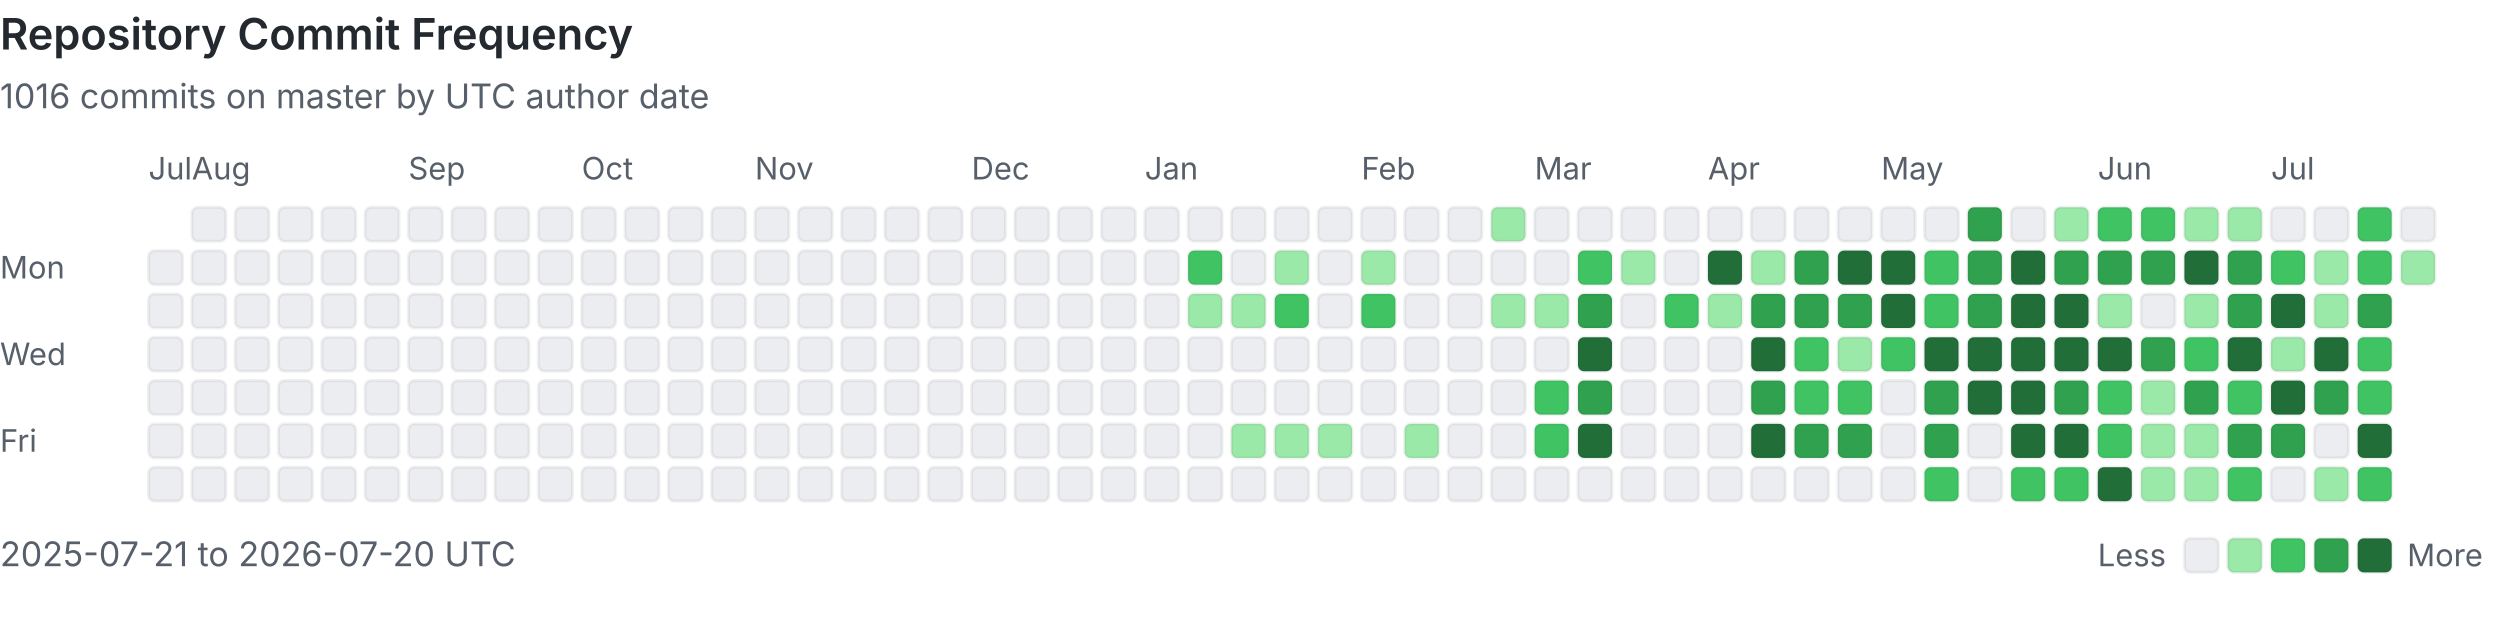
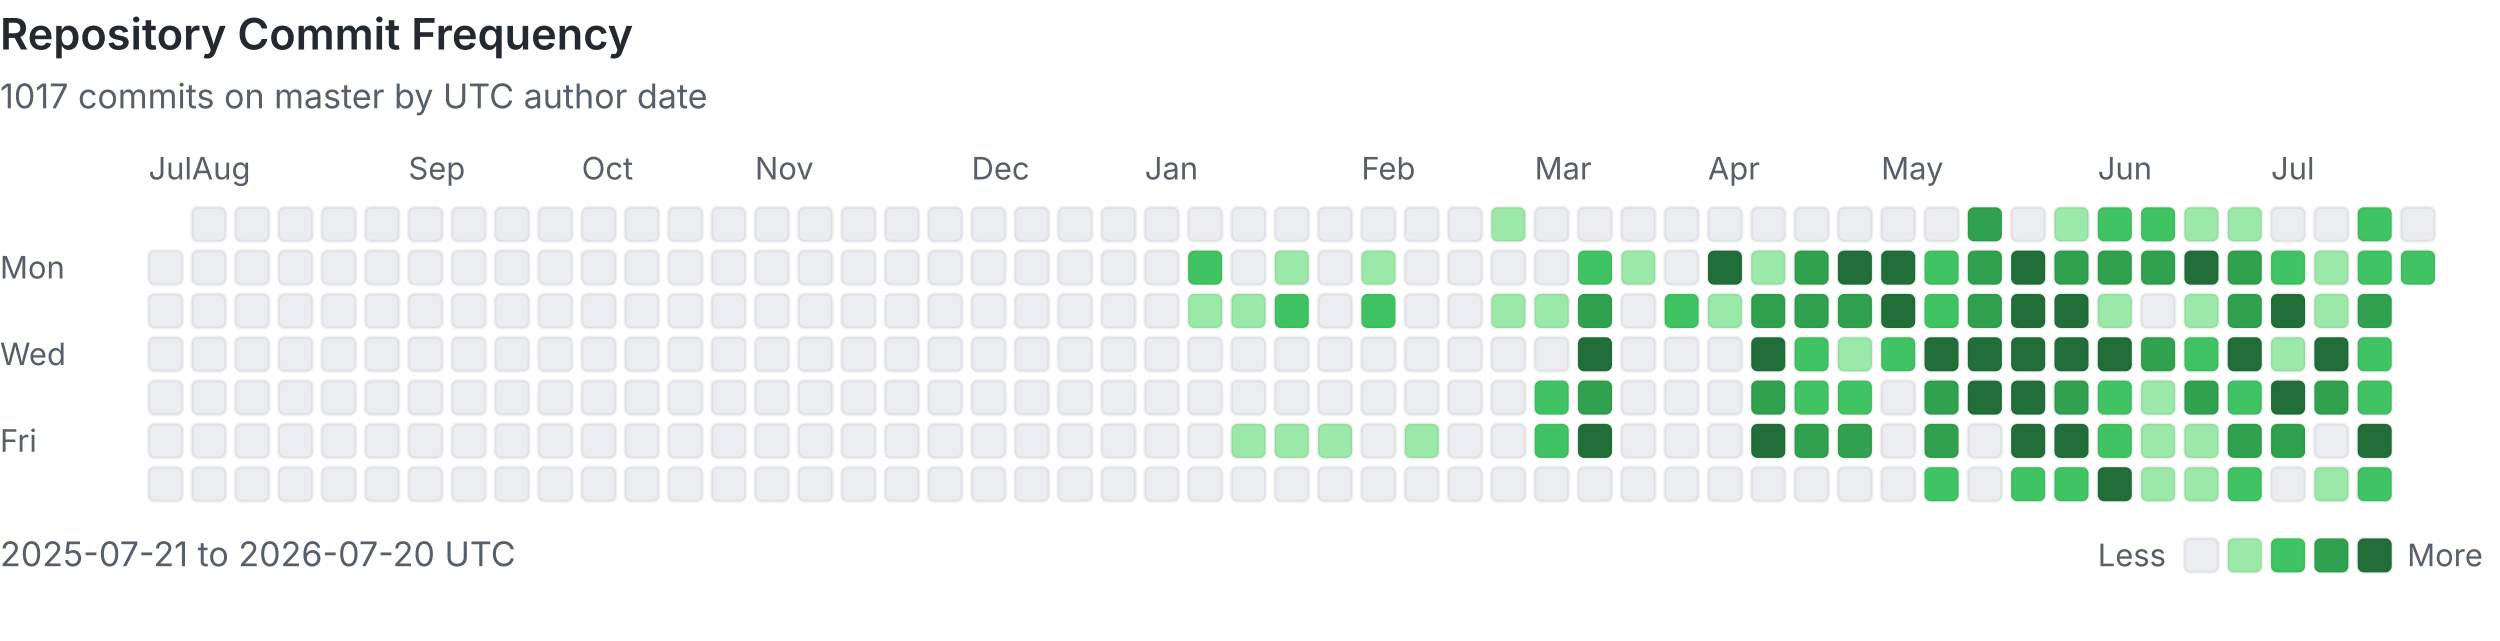
<svg xmlns="http://www.w3.org/2000/svg" viewBox="0 0 808 207" width="100%" role="img" aria-labelledby="heatmap-title heatmap-description" preserveAspectRatio="xMinYMin meet">
  <style>
      .heading { fill: #24292f; font: 600 14px -apple-system, BlinkMacSystemFont, 'Segoe UI', sans-serif; }
      .label { fill: #57606a; font: 10px -apple-system, BlinkMacSystemFont, 'Segoe UI', sans-serif; }
      .summary { fill: #57606a; font: 11px -apple-system, BlinkMacSystemFont, 'Segoe UI', sans-serif; }
      .day { shape-rendering: geometricPrecision; stroke: rgba(27, 31, 36, 0.06); stroke-width: 1px; }
      @media (prefers-color-scheme: dark) {
        .heading { fill: #e6edf3; }
        .label, .summary { fill: #8b949e; }
        .day { stroke: rgba(240, 246, 252, 0.08); }
        .level-0 { fill: #161b22 !important; }
      }
    </style>
  <text x="0" y="16" class="heading">Repository Commit Frequency</text>
-   <text x="0" y="35" class="summary">1016 commits on master by UTC author date</text>
+   <text x="0" y="35" class="summary">1017 commits on master by UTC author date</text>
  <text x="0" y="90" class="label">Mon</text>
  <text x="0" y="118" class="label">Wed</text>
  <text x="0" y="146" class="label">Fri</text>
  <text x="48" y="58" class="label">Jul</text>
  <rect x="48" y="81" width="11" height="11" rx="2" class="day level-0" fill="#ebedf0" data-date="2025-07-21" data-count="0">
    </rect>
  <rect x="48" y="95" width="11" height="11" rx="2" class="day level-0" fill="#ebedf0" data-date="2025-07-22" data-count="0">
    </rect>
  <rect x="48" y="109" width="11" height="11" rx="2" class="day level-0" fill="#ebedf0" data-date="2025-07-23" data-count="0">
    </rect>
  <rect x="48" y="123" width="11" height="11" rx="2" class="day level-0" fill="#ebedf0" data-date="2025-07-24" data-count="0">
    </rect>
  <rect x="48" y="137" width="11" height="11" rx="2" class="day level-0" fill="#ebedf0" data-date="2025-07-25" data-count="0">
    </rect>
  <rect x="48" y="151" width="11" height="11" rx="2" class="day level-0" fill="#ebedf0" data-date="2025-07-26" data-count="0">
    </rect>
  <rect x="62" y="67" width="11" height="11" rx="2" class="day level-0" fill="#ebedf0" data-date="2025-07-27" data-count="0">
    </rect>
  <rect x="62" y="81" width="11" height="11" rx="2" class="day level-0" fill="#ebedf0" data-date="2025-07-28" data-count="0">
    </rect>
  <rect x="62" y="95" width="11" height="11" rx="2" class="day level-0" fill="#ebedf0" data-date="2025-07-29" data-count="0">
    </rect>
  <rect x="62" y="109" width="11" height="11" rx="2" class="day level-0" fill="#ebedf0" data-date="2025-07-30" data-count="0">
    </rect>
  <rect x="62" y="123" width="11" height="11" rx="2" class="day level-0" fill="#ebedf0" data-date="2025-07-31" data-count="0">
    </rect>
  <text x="62" y="58" class="label">Aug</text>
  <rect x="62" y="137" width="11" height="11" rx="2" class="day level-0" fill="#ebedf0" data-date="2025-08-01" data-count="0">
    </rect>
  <rect x="62" y="151" width="11" height="11" rx="2" class="day level-0" fill="#ebedf0" data-date="2025-08-02" data-count="0">
    </rect>
  <rect x="76" y="67" width="11" height="11" rx="2" class="day level-0" fill="#ebedf0" data-date="2025-08-03" data-count="0">
    </rect>
  <rect x="76" y="81" width="11" height="11" rx="2" class="day level-0" fill="#ebedf0" data-date="2025-08-04" data-count="0">
    </rect>
  <rect x="76" y="95" width="11" height="11" rx="2" class="day level-0" fill="#ebedf0" data-date="2025-08-05" data-count="0">
    </rect>
  <rect x="76" y="109" width="11" height="11" rx="2" class="day level-0" fill="#ebedf0" data-date="2025-08-06" data-count="0">
    </rect>
  <rect x="76" y="123" width="11" height="11" rx="2" class="day level-0" fill="#ebedf0" data-date="2025-08-07" data-count="0">
    </rect>
  <rect x="76" y="137" width="11" height="11" rx="2" class="day level-0" fill="#ebedf0" data-date="2025-08-08" data-count="0">
    </rect>
  <rect x="76" y="151" width="11" height="11" rx="2" class="day level-0" fill="#ebedf0" data-date="2025-08-09" data-count="0">
    </rect>
  <rect x="90" y="67" width="11" height="11" rx="2" class="day level-0" fill="#ebedf0" data-date="2025-08-10" data-count="0">
    </rect>
  <rect x="90" y="81" width="11" height="11" rx="2" class="day level-0" fill="#ebedf0" data-date="2025-08-11" data-count="0">
    </rect>
  <rect x="90" y="95" width="11" height="11" rx="2" class="day level-0" fill="#ebedf0" data-date="2025-08-12" data-count="0">
    </rect>
  <rect x="90" y="109" width="11" height="11" rx="2" class="day level-0" fill="#ebedf0" data-date="2025-08-13" data-count="0">
    </rect>
  <rect x="90" y="123" width="11" height="11" rx="2" class="day level-0" fill="#ebedf0" data-date="2025-08-14" data-count="0">
    </rect>
  <rect x="90" y="137" width="11" height="11" rx="2" class="day level-0" fill="#ebedf0" data-date="2025-08-15" data-count="0">
    </rect>
  <rect x="90" y="151" width="11" height="11" rx="2" class="day level-0" fill="#ebedf0" data-date="2025-08-16" data-count="0">
    </rect>
  <rect x="104" y="67" width="11" height="11" rx="2" class="day level-0" fill="#ebedf0" data-date="2025-08-17" data-count="0">
    </rect>
  <rect x="104" y="81" width="11" height="11" rx="2" class="day level-0" fill="#ebedf0" data-date="2025-08-18" data-count="0">
    </rect>
  <rect x="104" y="95" width="11" height="11" rx="2" class="day level-0" fill="#ebedf0" data-date="2025-08-19" data-count="0">
    </rect>
  <rect x="104" y="109" width="11" height="11" rx="2" class="day level-0" fill="#ebedf0" data-date="2025-08-20" data-count="0">
    </rect>
  <rect x="104" y="123" width="11" height="11" rx="2" class="day level-0" fill="#ebedf0" data-date="2025-08-21" data-count="0">
    </rect>
  <rect x="104" y="137" width="11" height="11" rx="2" class="day level-0" fill="#ebedf0" data-date="2025-08-22" data-count="0">
    </rect>
  <rect x="104" y="151" width="11" height="11" rx="2" class="day level-0" fill="#ebedf0" data-date="2025-08-23" data-count="0">
    </rect>
  <rect x="118" y="67" width="11" height="11" rx="2" class="day level-0" fill="#ebedf0" data-date="2025-08-24" data-count="0">
    </rect>
  <rect x="118" y="81" width="11" height="11" rx="2" class="day level-0" fill="#ebedf0" data-date="2025-08-25" data-count="0">
    </rect>
  <rect x="118" y="95" width="11" height="11" rx="2" class="day level-0" fill="#ebedf0" data-date="2025-08-26" data-count="0">
    </rect>
  <rect x="118" y="109" width="11" height="11" rx="2" class="day level-0" fill="#ebedf0" data-date="2025-08-27" data-count="0">
    </rect>
  <rect x="118" y="123" width="11" height="11" rx="2" class="day level-0" fill="#ebedf0" data-date="2025-08-28" data-count="0">
    </rect>
  <rect x="118" y="137" width="11" height="11" rx="2" class="day level-0" fill="#ebedf0" data-date="2025-08-29" data-count="0">
    </rect>
  <rect x="118" y="151" width="11" height="11" rx="2" class="day level-0" fill="#ebedf0" data-date="2025-08-30" data-count="0">
    </rect>
  <rect x="132" y="67" width="11" height="11" rx="2" class="day level-0" fill="#ebedf0" data-date="2025-08-31" data-count="0">
    </rect>
  <text x="132" y="58" class="label">Sep</text>
  <rect x="132" y="81" width="11" height="11" rx="2" class="day level-0" fill="#ebedf0" data-date="2025-09-01" data-count="0">
    </rect>
  <rect x="132" y="95" width="11" height="11" rx="2" class="day level-0" fill="#ebedf0" data-date="2025-09-02" data-count="0">
    </rect>
  <rect x="132" y="109" width="11" height="11" rx="2" class="day level-0" fill="#ebedf0" data-date="2025-09-03" data-count="0">
    </rect>
  <rect x="132" y="123" width="11" height="11" rx="2" class="day level-0" fill="#ebedf0" data-date="2025-09-04" data-count="0">
    </rect>
  <rect x="132" y="137" width="11" height="11" rx="2" class="day level-0" fill="#ebedf0" data-date="2025-09-05" data-count="0">
    </rect>
  <rect x="132" y="151" width="11" height="11" rx="2" class="day level-0" fill="#ebedf0" data-date="2025-09-06" data-count="0">
    </rect>
  <rect x="146" y="67" width="11" height="11" rx="2" class="day level-0" fill="#ebedf0" data-date="2025-09-07" data-count="0">
    </rect>
  <rect x="146" y="81" width="11" height="11" rx="2" class="day level-0" fill="#ebedf0" data-date="2025-09-08" data-count="0">
    </rect>
  <rect x="146" y="95" width="11" height="11" rx="2" class="day level-0" fill="#ebedf0" data-date="2025-09-09" data-count="0">
    </rect>
  <rect x="146" y="109" width="11" height="11" rx="2" class="day level-0" fill="#ebedf0" data-date="2025-09-10" data-count="0">
    </rect>
  <rect x="146" y="123" width="11" height="11" rx="2" class="day level-0" fill="#ebedf0" data-date="2025-09-11" data-count="0">
    </rect>
  <rect x="146" y="137" width="11" height="11" rx="2" class="day level-0" fill="#ebedf0" data-date="2025-09-12" data-count="0">
    </rect>
  <rect x="146" y="151" width="11" height="11" rx="2" class="day level-0" fill="#ebedf0" data-date="2025-09-13" data-count="0">
    </rect>
  <rect x="160" y="67" width="11" height="11" rx="2" class="day level-0" fill="#ebedf0" data-date="2025-09-14" data-count="0">
    </rect>
  <rect x="160" y="81" width="11" height="11" rx="2" class="day level-0" fill="#ebedf0" data-date="2025-09-15" data-count="0">
    </rect>
  <rect x="160" y="95" width="11" height="11" rx="2" class="day level-0" fill="#ebedf0" data-date="2025-09-16" data-count="0">
    </rect>
  <rect x="160" y="109" width="11" height="11" rx="2" class="day level-0" fill="#ebedf0" data-date="2025-09-17" data-count="0">
    </rect>
  <rect x="160" y="123" width="11" height="11" rx="2" class="day level-0" fill="#ebedf0" data-date="2025-09-18" data-count="0">
    </rect>
  <rect x="160" y="137" width="11" height="11" rx="2" class="day level-0" fill="#ebedf0" data-date="2025-09-19" data-count="0">
    </rect>
  <rect x="160" y="151" width="11" height="11" rx="2" class="day level-0" fill="#ebedf0" data-date="2025-09-20" data-count="0">
    </rect>
  <rect x="174" y="67" width="11" height="11" rx="2" class="day level-0" fill="#ebedf0" data-date="2025-09-21" data-count="0">
    </rect>
  <rect x="174" y="81" width="11" height="11" rx="2" class="day level-0" fill="#ebedf0" data-date="2025-09-22" data-count="0">
    </rect>
  <rect x="174" y="95" width="11" height="11" rx="2" class="day level-0" fill="#ebedf0" data-date="2025-09-23" data-count="0">
    </rect>
  <rect x="174" y="109" width="11" height="11" rx="2" class="day level-0" fill="#ebedf0" data-date="2025-09-24" data-count="0">
    </rect>
  <rect x="174" y="123" width="11" height="11" rx="2" class="day level-0" fill="#ebedf0" data-date="2025-09-25" data-count="0">
    </rect>
  <rect x="174" y="137" width="11" height="11" rx="2" class="day level-0" fill="#ebedf0" data-date="2025-09-26" data-count="0">
    </rect>
  <rect x="174" y="151" width="11" height="11" rx="2" class="day level-0" fill="#ebedf0" data-date="2025-09-27" data-count="0">
    </rect>
  <rect x="188" y="67" width="11" height="11" rx="2" class="day level-0" fill="#ebedf0" data-date="2025-09-28" data-count="0">
    </rect>
  <rect x="188" y="81" width="11" height="11" rx="2" class="day level-0" fill="#ebedf0" data-date="2025-09-29" data-count="0">
    </rect>
  <rect x="188" y="95" width="11" height="11" rx="2" class="day level-0" fill="#ebedf0" data-date="2025-09-30" data-count="0">
    </rect>
  <text x="188" y="58" class="label">Oct</text>
  <rect x="188" y="109" width="11" height="11" rx="2" class="day level-0" fill="#ebedf0" data-date="2025-10-01" data-count="0">
    </rect>
  <rect x="188" y="123" width="11" height="11" rx="2" class="day level-0" fill="#ebedf0" data-date="2025-10-02" data-count="0">
    </rect>
  <rect x="188" y="137" width="11" height="11" rx="2" class="day level-0" fill="#ebedf0" data-date="2025-10-03" data-count="0">
    </rect>
  <rect x="188" y="151" width="11" height="11" rx="2" class="day level-0" fill="#ebedf0" data-date="2025-10-04" data-count="0">
    </rect>
  <rect x="202" y="67" width="11" height="11" rx="2" class="day level-0" fill="#ebedf0" data-date="2025-10-05" data-count="0">
    </rect>
  <rect x="202" y="81" width="11" height="11" rx="2" class="day level-0" fill="#ebedf0" data-date="2025-10-06" data-count="0">
    </rect>
  <rect x="202" y="95" width="11" height="11" rx="2" class="day level-0" fill="#ebedf0" data-date="2025-10-07" data-count="0">
    </rect>
  <rect x="202" y="109" width="11" height="11" rx="2" class="day level-0" fill="#ebedf0" data-date="2025-10-08" data-count="0">
    </rect>
  <rect x="202" y="123" width="11" height="11" rx="2" class="day level-0" fill="#ebedf0" data-date="2025-10-09" data-count="0">
    </rect>
  <rect x="202" y="137" width="11" height="11" rx="2" class="day level-0" fill="#ebedf0" data-date="2025-10-10" data-count="0">
    </rect>
  <rect x="202" y="151" width="11" height="11" rx="2" class="day level-0" fill="#ebedf0" data-date="2025-10-11" data-count="0">
    </rect>
  <rect x="216" y="67" width="11" height="11" rx="2" class="day level-0" fill="#ebedf0" data-date="2025-10-12" data-count="0">
    </rect>
  <rect x="216" y="81" width="11" height="11" rx="2" class="day level-0" fill="#ebedf0" data-date="2025-10-13" data-count="0">
    </rect>
  <rect x="216" y="95" width="11" height="11" rx="2" class="day level-0" fill="#ebedf0" data-date="2025-10-14" data-count="0">
    </rect>
  <rect x="216" y="109" width="11" height="11" rx="2" class="day level-0" fill="#ebedf0" data-date="2025-10-15" data-count="0">
    </rect>
  <rect x="216" y="123" width="11" height="11" rx="2" class="day level-0" fill="#ebedf0" data-date="2025-10-16" data-count="0">
    </rect>
  <rect x="216" y="137" width="11" height="11" rx="2" class="day level-0" fill="#ebedf0" data-date="2025-10-17" data-count="0">
    </rect>
  <rect x="216" y="151" width="11" height="11" rx="2" class="day level-0" fill="#ebedf0" data-date="2025-10-18" data-count="0">
    </rect>
  <rect x="230" y="67" width="11" height="11" rx="2" class="day level-0" fill="#ebedf0" data-date="2025-10-19" data-count="0">
    </rect>
  <rect x="230" y="81" width="11" height="11" rx="2" class="day level-0" fill="#ebedf0" data-date="2025-10-20" data-count="0">
    </rect>
  <rect x="230" y="95" width="11" height="11" rx="2" class="day level-0" fill="#ebedf0" data-date="2025-10-21" data-count="0">
    </rect>
  <rect x="230" y="109" width="11" height="11" rx="2" class="day level-0" fill="#ebedf0" data-date="2025-10-22" data-count="0">
    </rect>
  <rect x="230" y="123" width="11" height="11" rx="2" class="day level-0" fill="#ebedf0" data-date="2025-10-23" data-count="0">
    </rect>
  <rect x="230" y="137" width="11" height="11" rx="2" class="day level-0" fill="#ebedf0" data-date="2025-10-24" data-count="0">
    </rect>
  <rect x="230" y="151" width="11" height="11" rx="2" class="day level-0" fill="#ebedf0" data-date="2025-10-25" data-count="0">
    </rect>
  <rect x="244" y="67" width="11" height="11" rx="2" class="day level-0" fill="#ebedf0" data-date="2025-10-26" data-count="0">
    </rect>
  <rect x="244" y="81" width="11" height="11" rx="2" class="day level-0" fill="#ebedf0" data-date="2025-10-27" data-count="0">
    </rect>
  <rect x="244" y="95" width="11" height="11" rx="2" class="day level-0" fill="#ebedf0" data-date="2025-10-28" data-count="0">
    </rect>
  <rect x="244" y="109" width="11" height="11" rx="2" class="day level-0" fill="#ebedf0" data-date="2025-10-29" data-count="0">
    </rect>
  <rect x="244" y="123" width="11" height="11" rx="2" class="day level-0" fill="#ebedf0" data-date="2025-10-30" data-count="0">
    </rect>
  <rect x="244" y="137" width="11" height="11" rx="2" class="day level-0" fill="#ebedf0" data-date="2025-10-31" data-count="0">
    </rect>
  <text x="244" y="58" class="label">Nov</text>
  <rect x="244" y="151" width="11" height="11" rx="2" class="day level-0" fill="#ebedf0" data-date="2025-11-01" data-count="0">
    </rect>
  <rect x="258" y="67" width="11" height="11" rx="2" class="day level-0" fill="#ebedf0" data-date="2025-11-02" data-count="0">
    </rect>
  <rect x="258" y="81" width="11" height="11" rx="2" class="day level-0" fill="#ebedf0" data-date="2025-11-03" data-count="0">
    </rect>
  <rect x="258" y="95" width="11" height="11" rx="2" class="day level-0" fill="#ebedf0" data-date="2025-11-04" data-count="0">
    </rect>
  <rect x="258" y="109" width="11" height="11" rx="2" class="day level-0" fill="#ebedf0" data-date="2025-11-05" data-count="0">
    </rect>
  <rect x="258" y="123" width="11" height="11" rx="2" class="day level-0" fill="#ebedf0" data-date="2025-11-06" data-count="0">
    </rect>
  <rect x="258" y="137" width="11" height="11" rx="2" class="day level-0" fill="#ebedf0" data-date="2025-11-07" data-count="0">
    </rect>
  <rect x="258" y="151" width="11" height="11" rx="2" class="day level-0" fill="#ebedf0" data-date="2025-11-08" data-count="0">
    </rect>
  <rect x="272" y="67" width="11" height="11" rx="2" class="day level-0" fill="#ebedf0" data-date="2025-11-09" data-count="0">
    </rect>
  <rect x="272" y="81" width="11" height="11" rx="2" class="day level-0" fill="#ebedf0" data-date="2025-11-10" data-count="0">
    </rect>
  <rect x="272" y="95" width="11" height="11" rx="2" class="day level-0" fill="#ebedf0" data-date="2025-11-11" data-count="0">
    </rect>
  <rect x="272" y="109" width="11" height="11" rx="2" class="day level-0" fill="#ebedf0" data-date="2025-11-12" data-count="0">
    </rect>
  <rect x="272" y="123" width="11" height="11" rx="2" class="day level-0" fill="#ebedf0" data-date="2025-11-13" data-count="0">
    </rect>
  <rect x="272" y="137" width="11" height="11" rx="2" class="day level-0" fill="#ebedf0" data-date="2025-11-14" data-count="0">
    </rect>
  <rect x="272" y="151" width="11" height="11" rx="2" class="day level-0" fill="#ebedf0" data-date="2025-11-15" data-count="0">
    </rect>
  <rect x="286" y="67" width="11" height="11" rx="2" class="day level-0" fill="#ebedf0" data-date="2025-11-16" data-count="0">
    </rect>
  <rect x="286" y="81" width="11" height="11" rx="2" class="day level-0" fill="#ebedf0" data-date="2025-11-17" data-count="0">
    </rect>
  <rect x="286" y="95" width="11" height="11" rx="2" class="day level-0" fill="#ebedf0" data-date="2025-11-18" data-count="0">
    </rect>
  <rect x="286" y="109" width="11" height="11" rx="2" class="day level-0" fill="#ebedf0" data-date="2025-11-19" data-count="0">
    </rect>
  <rect x="286" y="123" width="11" height="11" rx="2" class="day level-0" fill="#ebedf0" data-date="2025-11-20" data-count="0">
    </rect>
  <rect x="286" y="137" width="11" height="11" rx="2" class="day level-0" fill="#ebedf0" data-date="2025-11-21" data-count="0">
    </rect>
  <rect x="286" y="151" width="11" height="11" rx="2" class="day level-0" fill="#ebedf0" data-date="2025-11-22" data-count="0">
    </rect>
  <rect x="300" y="67" width="11" height="11" rx="2" class="day level-0" fill="#ebedf0" data-date="2025-11-23" data-count="0">
    </rect>
  <rect x="300" y="81" width="11" height="11" rx="2" class="day level-0" fill="#ebedf0" data-date="2025-11-24" data-count="0">
    </rect>
  <rect x="300" y="95" width="11" height="11" rx="2" class="day level-0" fill="#ebedf0" data-date="2025-11-25" data-count="0">
    </rect>
  <rect x="300" y="109" width="11" height="11" rx="2" class="day level-0" fill="#ebedf0" data-date="2025-11-26" data-count="0">
    </rect>
  <rect x="300" y="123" width="11" height="11" rx="2" class="day level-0" fill="#ebedf0" data-date="2025-11-27" data-count="0">
    </rect>
  <rect x="300" y="137" width="11" height="11" rx="2" class="day level-0" fill="#ebedf0" data-date="2025-11-28" data-count="0">
    </rect>
  <rect x="300" y="151" width="11" height="11" rx="2" class="day level-0" fill="#ebedf0" data-date="2025-11-29" data-count="0">
    </rect>
  <rect x="314" y="67" width="11" height="11" rx="2" class="day level-0" fill="#ebedf0" data-date="2025-11-30" data-count="0">
    </rect>
  <text x="314" y="58" class="label">Dec</text>
  <rect x="314" y="81" width="11" height="11" rx="2" class="day level-0" fill="#ebedf0" data-date="2025-12-01" data-count="0">
    </rect>
  <rect x="314" y="95" width="11" height="11" rx="2" class="day level-0" fill="#ebedf0" data-date="2025-12-02" data-count="0">
    </rect>
  <rect x="314" y="109" width="11" height="11" rx="2" class="day level-0" fill="#ebedf0" data-date="2025-12-03" data-count="0">
    </rect>
  <rect x="314" y="123" width="11" height="11" rx="2" class="day level-0" fill="#ebedf0" data-date="2025-12-04" data-count="0">
    </rect>
  <rect x="314" y="137" width="11" height="11" rx="2" class="day level-0" fill="#ebedf0" data-date="2025-12-05" data-count="0">
    </rect>
  <rect x="314" y="151" width="11" height="11" rx="2" class="day level-0" fill="#ebedf0" data-date="2025-12-06" data-count="0">
    </rect>
  <rect x="328" y="67" width="11" height="11" rx="2" class="day level-0" fill="#ebedf0" data-date="2025-12-07" data-count="0">
    </rect>
  <rect x="328" y="81" width="11" height="11" rx="2" class="day level-0" fill="#ebedf0" data-date="2025-12-08" data-count="0">
    </rect>
  <rect x="328" y="95" width="11" height="11" rx="2" class="day level-0" fill="#ebedf0" data-date="2025-12-09" data-count="0">
    </rect>
  <rect x="328" y="109" width="11" height="11" rx="2" class="day level-0" fill="#ebedf0" data-date="2025-12-10" data-count="0">
    </rect>
  <rect x="328" y="123" width="11" height="11" rx="2" class="day level-0" fill="#ebedf0" data-date="2025-12-11" data-count="0">
    </rect>
  <rect x="328" y="137" width="11" height="11" rx="2" class="day level-0" fill="#ebedf0" data-date="2025-12-12" data-count="0">
    </rect>
  <rect x="328" y="151" width="11" height="11" rx="2" class="day level-0" fill="#ebedf0" data-date="2025-12-13" data-count="0">
    </rect>
  <rect x="342" y="67" width="11" height="11" rx="2" class="day level-0" fill="#ebedf0" data-date="2025-12-14" data-count="0">
    </rect>
  <rect x="342" y="81" width="11" height="11" rx="2" class="day level-0" fill="#ebedf0" data-date="2025-12-15" data-count="0">
    </rect>
  <rect x="342" y="95" width="11" height="11" rx="2" class="day level-0" fill="#ebedf0" data-date="2025-12-16" data-count="0">
    </rect>
  <rect x="342" y="109" width="11" height="11" rx="2" class="day level-0" fill="#ebedf0" data-date="2025-12-17" data-count="0">
    </rect>
  <rect x="342" y="123" width="11" height="11" rx="2" class="day level-0" fill="#ebedf0" data-date="2025-12-18" data-count="0">
    </rect>
  <rect x="342" y="137" width="11" height="11" rx="2" class="day level-0" fill="#ebedf0" data-date="2025-12-19" data-count="0">
    </rect>
  <rect x="342" y="151" width="11" height="11" rx="2" class="day level-0" fill="#ebedf0" data-date="2025-12-20" data-count="0">
    </rect>
  <rect x="356" y="67" width="11" height="11" rx="2" class="day level-0" fill="#ebedf0" data-date="2025-12-21" data-count="0">
    </rect>
  <rect x="356" y="81" width="11" height="11" rx="2" class="day level-0" fill="#ebedf0" data-date="2025-12-22" data-count="0">
    </rect>
  <rect x="356" y="95" width="11" height="11" rx="2" class="day level-0" fill="#ebedf0" data-date="2025-12-23" data-count="0">
    </rect>
  <rect x="356" y="109" width="11" height="11" rx="2" class="day level-0" fill="#ebedf0" data-date="2025-12-24" data-count="0">
    </rect>
  <rect x="356" y="123" width="11" height="11" rx="2" class="day level-0" fill="#ebedf0" data-date="2025-12-25" data-count="0">
    </rect>
  <rect x="356" y="137" width="11" height="11" rx="2" class="day level-0" fill="#ebedf0" data-date="2025-12-26" data-count="0">
    </rect>
  <rect x="356" y="151" width="11" height="11" rx="2" class="day level-0" fill="#ebedf0" data-date="2025-12-27" data-count="0">
    </rect>
  <rect x="370" y="67" width="11" height="11" rx="2" class="day level-0" fill="#ebedf0" data-date="2025-12-28" data-count="0">
    </rect>
  <rect x="370" y="81" width="11" height="11" rx="2" class="day level-0" fill="#ebedf0" data-date="2025-12-29" data-count="0">
    </rect>
  <rect x="370" y="95" width="11" height="11" rx="2" class="day level-0" fill="#ebedf0" data-date="2025-12-30" data-count="0">
    </rect>
  <rect x="370" y="109" width="11" height="11" rx="2" class="day level-0" fill="#ebedf0" data-date="2025-12-31" data-count="0">
    </rect>
  <text x="370" y="58" class="label">Jan</text>
  <rect x="370" y="123" width="11" height="11" rx="2" class="day level-0" fill="#ebedf0" data-date="2026-01-01" data-count="0">
    </rect>
  <rect x="370" y="137" width="11" height="11" rx="2" class="day level-0" fill="#ebedf0" data-date="2026-01-02" data-count="0">
    </rect>
  <rect x="370" y="151" width="11" height="11" rx="2" class="day level-0" fill="#ebedf0" data-date="2026-01-03" data-count="0">
    </rect>
  <rect x="384" y="67" width="11" height="11" rx="2" class="day level-0" fill="#ebedf0" data-date="2026-01-04" data-count="0">
    </rect>
  <rect x="384" y="81" width="11" height="11" rx="2" class="day level-2" fill="#40c463" data-date="2026-01-05" data-count="3">
    </rect>
  <rect x="384" y="95" width="11" height="11" rx="2" class="day level-1" fill="#9be9a8" data-date="2026-01-06" data-count="1">
    </rect>
  <rect x="384" y="109" width="11" height="11" rx="2" class="day level-0" fill="#ebedf0" data-date="2026-01-07" data-count="0">
    </rect>
  <rect x="384" y="123" width="11" height="11" rx="2" class="day level-0" fill="#ebedf0" data-date="2026-01-08" data-count="0">
    </rect>
  <rect x="384" y="137" width="11" height="11" rx="2" class="day level-0" fill="#ebedf0" data-date="2026-01-09" data-count="0">
    </rect>
  <rect x="384" y="151" width="11" height="11" rx="2" class="day level-0" fill="#ebedf0" data-date="2026-01-10" data-count="0">
    </rect>
  <rect x="398" y="67" width="11" height="11" rx="2" class="day level-0" fill="#ebedf0" data-date="2026-01-11" data-count="0">
    </rect>
  <rect x="398" y="81" width="11" height="11" rx="2" class="day level-0" fill="#ebedf0" data-date="2026-01-12" data-count="0">
    </rect>
  <rect x="398" y="95" width="11" height="11" rx="2" class="day level-1" fill="#9be9a8" data-date="2026-01-13" data-count="1">
    </rect>
  <rect x="398" y="109" width="11" height="11" rx="2" class="day level-0" fill="#ebedf0" data-date="2026-01-14" data-count="0">
    </rect>
  <rect x="398" y="123" width="11" height="11" rx="2" class="day level-0" fill="#ebedf0" data-date="2026-01-15" data-count="0">
    </rect>
  <rect x="398" y="137" width="11" height="11" rx="2" class="day level-1" fill="#9be9a8" data-date="2026-01-16" data-count="1">
    </rect>
  <rect x="398" y="151" width="11" height="11" rx="2" class="day level-0" fill="#ebedf0" data-date="2026-01-17" data-count="0">
    </rect>
  <rect x="412" y="67" width="11" height="11" rx="2" class="day level-0" fill="#ebedf0" data-date="2026-01-18" data-count="0">
    </rect>
  <rect x="412" y="81" width="11" height="11" rx="2" class="day level-1" fill="#9be9a8" data-date="2026-01-19" data-count="2">
    </rect>
  <rect x="412" y="95" width="11" height="11" rx="2" class="day level-2" fill="#40c463" data-date="2026-01-20" data-count="6">
    </rect>
  <rect x="412" y="109" width="11" height="11" rx="2" class="day level-0" fill="#ebedf0" data-date="2026-01-21" data-count="0">
    </rect>
  <rect x="412" y="123" width="11" height="11" rx="2" class="day level-0" fill="#ebedf0" data-date="2026-01-22" data-count="0">
    </rect>
  <rect x="412" y="137" width="11" height="11" rx="2" class="day level-1" fill="#9be9a8" data-date="2026-01-23" data-count="1">
    </rect>
  <rect x="412" y="151" width="11" height="11" rx="2" class="day level-0" fill="#ebedf0" data-date="2026-01-24" data-count="0">
    </rect>
  <rect x="426" y="67" width="11" height="11" rx="2" class="day level-0" fill="#ebedf0" data-date="2026-01-25" data-count="0">
    </rect>
  <rect x="426" y="81" width="11" height="11" rx="2" class="day level-0" fill="#ebedf0" data-date="2026-01-26" data-count="0">
    </rect>
  <rect x="426" y="95" width="11" height="11" rx="2" class="day level-0" fill="#ebedf0" data-date="2026-01-27" data-count="0">
    </rect>
  <rect x="426" y="109" width="11" height="11" rx="2" class="day level-0" fill="#ebedf0" data-date="2026-01-28" data-count="0">
    </rect>
  <rect x="426" y="123" width="11" height="11" rx="2" class="day level-0" fill="#ebedf0" data-date="2026-01-29" data-count="0">
    </rect>
  <rect x="426" y="137" width="11" height="11" rx="2" class="day level-1" fill="#9be9a8" data-date="2026-01-30" data-count="1">
    </rect>
  <rect x="426" y="151" width="11" height="11" rx="2" class="day level-0" fill="#ebedf0" data-date="2026-01-31" data-count="0">
    </rect>
  <text x="440" y="58" class="label">Feb</text>
  <rect x="440" y="67" width="11" height="11" rx="2" class="day level-0" fill="#ebedf0" data-date="2026-02-01" data-count="0">
    </rect>
  <rect x="440" y="81" width="11" height="11" rx="2" class="day level-1" fill="#9be9a8" data-date="2026-02-02" data-count="1">
    </rect>
  <rect x="440" y="95" width="11" height="11" rx="2" class="day level-2" fill="#40c463" data-date="2026-02-03" data-count="3">
    </rect>
  <rect x="440" y="109" width="11" height="11" rx="2" class="day level-0" fill="#ebedf0" data-date="2026-02-04" data-count="0">
    </rect>
  <rect x="440" y="123" width="11" height="11" rx="2" class="day level-0" fill="#ebedf0" data-date="2026-02-05" data-count="0">
    </rect>
  <rect x="440" y="137" width="11" height="11" rx="2" class="day level-0" fill="#ebedf0" data-date="2026-02-06" data-count="0">
    </rect>
  <rect x="440" y="151" width="11" height="11" rx="2" class="day level-0" fill="#ebedf0" data-date="2026-02-07" data-count="0">
    </rect>
  <rect x="454" y="67" width="11" height="11" rx="2" class="day level-0" fill="#ebedf0" data-date="2026-02-08" data-count="0">
    </rect>
  <rect x="454" y="81" width="11" height="11" rx="2" class="day level-0" fill="#ebedf0" data-date="2026-02-09" data-count="0">
    </rect>
  <rect x="454" y="95" width="11" height="11" rx="2" class="day level-0" fill="#ebedf0" data-date="2026-02-10" data-count="0">
    </rect>
  <rect x="454" y="109" width="11" height="11" rx="2" class="day level-0" fill="#ebedf0" data-date="2026-02-11" data-count="0">
    </rect>
  <rect x="454" y="123" width="11" height="11" rx="2" class="day level-0" fill="#ebedf0" data-date="2026-02-12" data-count="0">
    </rect>
  <rect x="454" y="137" width="11" height="11" rx="2" class="day level-1" fill="#9be9a8" data-date="2026-02-13" data-count="2">
    </rect>
  <rect x="454" y="151" width="11" height="11" rx="2" class="day level-0" fill="#ebedf0" data-date="2026-02-14" data-count="0">
    </rect>
  <rect x="468" y="67" width="11" height="11" rx="2" class="day level-0" fill="#ebedf0" data-date="2026-02-15" data-count="0">
    </rect>
  <rect x="468" y="81" width="11" height="11" rx="2" class="day level-0" fill="#ebedf0" data-date="2026-02-16" data-count="0">
    </rect>
  <rect x="468" y="95" width="11" height="11" rx="2" class="day level-0" fill="#ebedf0" data-date="2026-02-17" data-count="0">
    </rect>
  <rect x="468" y="109" width="11" height="11" rx="2" class="day level-0" fill="#ebedf0" data-date="2026-02-18" data-count="0">
    </rect>
  <rect x="468" y="123" width="11" height="11" rx="2" class="day level-0" fill="#ebedf0" data-date="2026-02-19" data-count="0">
    </rect>
  <rect x="468" y="137" width="11" height="11" rx="2" class="day level-0" fill="#ebedf0" data-date="2026-02-20" data-count="0">
    </rect>
  <rect x="468" y="151" width="11" height="11" rx="2" class="day level-0" fill="#ebedf0" data-date="2026-02-21" data-count="0">
    </rect>
  <rect x="482" y="67" width="11" height="11" rx="2" class="day level-1" fill="#9be9a8" data-date="2026-02-22" data-count="2">
    </rect>
  <rect x="482" y="81" width="11" height="11" rx="2" class="day level-0" fill="#ebedf0" data-date="2026-02-23" data-count="0">
    </rect>
  <rect x="482" y="95" width="11" height="11" rx="2" class="day level-1" fill="#9be9a8" data-date="2026-02-24" data-count="1">
    </rect>
  <rect x="482" y="109" width="11" height="11" rx="2" class="day level-0" fill="#ebedf0" data-date="2026-02-25" data-count="0">
    </rect>
  <rect x="482" y="123" width="11" height="11" rx="2" class="day level-0" fill="#ebedf0" data-date="2026-02-26" data-count="0">
    </rect>
  <rect x="482" y="137" width="11" height="11" rx="2" class="day level-0" fill="#ebedf0" data-date="2026-02-27" data-count="0">
    </rect>
  <rect x="482" y="151" width="11" height="11" rx="2" class="day level-0" fill="#ebedf0" data-date="2026-02-28" data-count="0">
    </rect>
  <text x="496" y="58" class="label">Mar</text>
  <rect x="496" y="67" width="11" height="11" rx="2" class="day level-0" fill="#ebedf0" data-date="2026-03-01" data-count="0">
    </rect>
  <rect x="496" y="81" width="11" height="11" rx="2" class="day level-0" fill="#ebedf0" data-date="2026-03-02" data-count="0">
    </rect>
  <rect x="496" y="95" width="11" height="11" rx="2" class="day level-1" fill="#9be9a8" data-date="2026-03-03" data-count="1">
    </rect>
  <rect x="496" y="109" width="11" height="11" rx="2" class="day level-0" fill="#ebedf0" data-date="2026-03-04" data-count="0">
    </rect>
  <rect x="496" y="123" width="11" height="11" rx="2" class="day level-2" fill="#40c463" data-date="2026-03-05" data-count="3">
    </rect>
  <rect x="496" y="137" width="11" height="11" rx="2" class="day level-2" fill="#40c463" data-date="2026-03-06" data-count="4">
    </rect>
  <rect x="496" y="151" width="11" height="11" rx="2" class="day level-0" fill="#ebedf0" data-date="2026-03-07" data-count="0">
    </rect>
  <rect x="510" y="67" width="11" height="11" rx="2" class="day level-0" fill="#ebedf0" data-date="2026-03-08" data-count="0">
    </rect>
  <rect x="510" y="81" width="11" height="11" rx="2" class="day level-2" fill="#40c463" data-date="2026-03-09" data-count="3">
    </rect>
  <rect x="510" y="95" width="11" height="11" rx="2" class="day level-3" fill="#30a14e" data-date="2026-03-10" data-count="7">
    </rect>
  <rect x="510" y="109" width="11" height="11" rx="2" class="day level-4" fill="#216e39" data-date="2026-03-11" data-count="28">
    </rect>
  <rect x="510" y="123" width="11" height="11" rx="2" class="day level-3" fill="#30a14e" data-date="2026-03-12" data-count="13">
    </rect>
  <rect x="510" y="137" width="11" height="11" rx="2" class="day level-4" fill="#216e39" data-date="2026-03-13" data-count="19">
    </rect>
  <rect x="510" y="151" width="11" height="11" rx="2" class="day level-0" fill="#ebedf0" data-date="2026-03-14" data-count="0">
    </rect>
  <rect x="524" y="67" width="11" height="11" rx="2" class="day level-0" fill="#ebedf0" data-date="2026-03-15" data-count="0">
    </rect>
  <rect x="524" y="81" width="11" height="11" rx="2" class="day level-1" fill="#9be9a8" data-date="2026-03-16" data-count="1">
    </rect>
  <rect x="524" y="95" width="11" height="11" rx="2" class="day level-0" fill="#ebedf0" data-date="2026-03-17" data-count="0">
    </rect>
  <rect x="524" y="109" width="11" height="11" rx="2" class="day level-0" fill="#ebedf0" data-date="2026-03-18" data-count="0">
    </rect>
  <rect x="524" y="123" width="11" height="11" rx="2" class="day level-0" fill="#ebedf0" data-date="2026-03-19" data-count="0">
    </rect>
  <rect x="524" y="137" width="11" height="11" rx="2" class="day level-0" fill="#ebedf0" data-date="2026-03-20" data-count="0">
    </rect>
  <rect x="524" y="151" width="11" height="11" rx="2" class="day level-0" fill="#ebedf0" data-date="2026-03-21" data-count="0">
    </rect>
  <rect x="538" y="67" width="11" height="11" rx="2" class="day level-0" fill="#ebedf0" data-date="2026-03-22" data-count="0">
    </rect>
  <rect x="538" y="81" width="11" height="11" rx="2" class="day level-0" fill="#ebedf0" data-date="2026-03-23" data-count="0">
    </rect>
  <rect x="538" y="95" width="11" height="11" rx="2" class="day level-2" fill="#40c463" data-date="2026-03-24" data-count="6">
    </rect>
  <rect x="538" y="109" width="11" height="11" rx="2" class="day level-0" fill="#ebedf0" data-date="2026-03-25" data-count="0">
    </rect>
  <rect x="538" y="123" width="11" height="11" rx="2" class="day level-0" fill="#ebedf0" data-date="2026-03-26" data-count="0">
    </rect>
  <rect x="538" y="137" width="11" height="11" rx="2" class="day level-0" fill="#ebedf0" data-date="2026-03-27" data-count="0">
    </rect>
  <rect x="538" y="151" width="11" height="11" rx="2" class="day level-0" fill="#ebedf0" data-date="2026-03-28" data-count="0">
    </rect>
  <rect x="552" y="67" width="11" height="11" rx="2" class="day level-0" fill="#ebedf0" data-date="2026-03-29" data-count="0">
    </rect>
  <rect x="552" y="81" width="11" height="11" rx="2" class="day level-4" fill="#216e39" data-date="2026-03-30" data-count="19">
    </rect>
  <rect x="552" y="95" width="11" height="11" rx="2" class="day level-1" fill="#9be9a8" data-date="2026-03-31" data-count="1">
    </rect>
  <text x="552" y="58" class="label">Apr</text>
  <rect x="552" y="109" width="11" height="11" rx="2" class="day level-0" fill="#ebedf0" data-date="2026-04-01" data-count="0">
    </rect>
  <rect x="552" y="123" width="11" height="11" rx="2" class="day level-0" fill="#ebedf0" data-date="2026-04-02" data-count="0">
    </rect>
  <rect x="552" y="137" width="11" height="11" rx="2" class="day level-0" fill="#ebedf0" data-date="2026-04-03" data-count="0">
    </rect>
  <rect x="552" y="151" width="11" height="11" rx="2" class="day level-0" fill="#ebedf0" data-date="2026-04-04" data-count="0">
    </rect>
  <rect x="566" y="67" width="11" height="11" rx="2" class="day level-0" fill="#ebedf0" data-date="2026-04-05" data-count="0">
    </rect>
  <rect x="566" y="81" width="11" height="11" rx="2" class="day level-1" fill="#9be9a8" data-date="2026-04-06" data-count="2">
    </rect>
  <rect x="566" y="95" width="11" height="11" rx="2" class="day level-3" fill="#30a14e" data-date="2026-04-07" data-count="8">
    </rect>
  <rect x="566" y="109" width="11" height="11" rx="2" class="day level-4" fill="#216e39" data-date="2026-04-08" data-count="32">
    </rect>
  <rect x="566" y="123" width="11" height="11" rx="2" class="day level-3" fill="#30a14e" data-date="2026-04-09" data-count="7">
    </rect>
  <rect x="566" y="137" width="11" height="11" rx="2" class="day level-4" fill="#216e39" data-date="2026-04-10" data-count="23">
    </rect>
  <rect x="566" y="151" width="11" height="11" rx="2" class="day level-0" fill="#ebedf0" data-date="2026-04-11" data-count="0">
    </rect>
  <rect x="580" y="67" width="11" height="11" rx="2" class="day level-0" fill="#ebedf0" data-date="2026-04-12" data-count="0">
    </rect>
  <rect x="580" y="81" width="11" height="11" rx="2" class="day level-3" fill="#30a14e" data-date="2026-04-13" data-count="11">
    </rect>
  <rect x="580" y="95" width="11" height="11" rx="2" class="day level-3" fill="#30a14e" data-date="2026-04-14" data-count="9">
    </rect>
  <rect x="580" y="109" width="11" height="11" rx="2" class="day level-2" fill="#40c463" data-date="2026-04-15" data-count="6">
    </rect>
  <rect x="580" y="123" width="11" height="11" rx="2" class="day level-2" fill="#40c463" data-date="2026-04-16" data-count="3">
    </rect>
  <rect x="580" y="137" width="11" height="11" rx="2" class="day level-3" fill="#30a14e" data-date="2026-04-17" data-count="11">
    </rect>
  <rect x="580" y="151" width="11" height="11" rx="2" class="day level-0" fill="#ebedf0" data-date="2026-04-18" data-count="0">
    </rect>
  <rect x="594" y="67" width="11" height="11" rx="2" class="day level-0" fill="#ebedf0" data-date="2026-04-19" data-count="0">
    </rect>
  <rect x="594" y="81" width="11" height="11" rx="2" class="day level-4" fill="#216e39" data-date="2026-04-20" data-count="31">
    </rect>
  <rect x="594" y="95" width="11" height="11" rx="2" class="day level-3" fill="#30a14e" data-date="2026-04-21" data-count="13">
    </rect>
  <rect x="594" y="109" width="11" height="11" rx="2" class="day level-1" fill="#9be9a8" data-date="2026-04-22" data-count="1">
    </rect>
  <rect x="594" y="123" width="11" height="11" rx="2" class="day level-2" fill="#40c463" data-date="2026-04-23" data-count="3">
    </rect>
  <rect x="594" y="137" width="11" height="11" rx="2" class="day level-3" fill="#30a14e" data-date="2026-04-24" data-count="7">
    </rect>
  <rect x="594" y="151" width="11" height="11" rx="2" class="day level-0" fill="#ebedf0" data-date="2026-04-25" data-count="0">
    </rect>
  <rect x="608" y="67" width="11" height="11" rx="2" class="day level-0" fill="#ebedf0" data-date="2026-04-26" data-count="0">
    </rect>
  <rect x="608" y="81" width="11" height="11" rx="2" class="day level-4" fill="#216e39" data-date="2026-04-27" data-count="23">
    </rect>
  <rect x="608" y="95" width="11" height="11" rx="2" class="day level-4" fill="#216e39" data-date="2026-04-28" data-count="26">
    </rect>
  <rect x="608" y="109" width="11" height="11" rx="2" class="day level-2" fill="#40c463" data-date="2026-04-29" data-count="4">
    </rect>
  <rect x="608" y="123" width="11" height="11" rx="2" class="day level-0" fill="#ebedf0" data-date="2026-04-30" data-count="0">
    </rect>
  <text x="608" y="58" class="label">May</text>
  <rect x="608" y="137" width="11" height="11" rx="2" class="day level-0" fill="#ebedf0" data-date="2026-05-01" data-count="0">
    </rect>
  <rect x="608" y="151" width="11" height="11" rx="2" class="day level-0" fill="#ebedf0" data-date="2026-05-02" data-count="0">
    </rect>
  <rect x="622" y="67" width="11" height="11" rx="2" class="day level-0" fill="#ebedf0" data-date="2026-05-03" data-count="0">
    </rect>
  <rect x="622" y="81" width="11" height="11" rx="2" class="day level-2" fill="#40c463" data-date="2026-05-04" data-count="4">
    </rect>
  <rect x="622" y="95" width="11" height="11" rx="2" class="day level-2" fill="#40c463" data-date="2026-05-05" data-count="5">
    </rect>
  <rect x="622" y="109" width="11" height="11" rx="2" class="day level-4" fill="#216e39" data-date="2026-05-06" data-count="16">
    </rect>
  <rect x="622" y="123" width="11" height="11" rx="2" class="day level-3" fill="#30a14e" data-date="2026-05-07" data-count="9">
    </rect>
  <rect x="622" y="137" width="11" height="11" rx="2" class="day level-3" fill="#30a14e" data-date="2026-05-08" data-count="12">
    </rect>
  <rect x="622" y="151" width="11" height="11" rx="2" class="day level-2" fill="#40c463" data-date="2026-05-09" data-count="4">
    </rect>
  <rect x="636" y="67" width="11" height="11" rx="2" class="day level-3" fill="#30a14e" data-date="2026-05-10" data-count="9">
    </rect>
  <rect x="636" y="81" width="11" height="11" rx="2" class="day level-3" fill="#30a14e" data-date="2026-05-11" data-count="12">
    </rect>
  <rect x="636" y="95" width="11" height="11" rx="2" class="day level-3" fill="#30a14e" data-date="2026-05-12" data-count="13">
    </rect>
  <rect x="636" y="109" width="11" height="11" rx="2" class="day level-4" fill="#216e39" data-date="2026-05-13" data-count="32">
    </rect>
  <rect x="636" y="123" width="11" height="11" rx="2" class="day level-4" fill="#216e39" data-date="2026-05-14" data-count="17">
    </rect>
  <rect x="636" y="137" width="11" height="11" rx="2" class="day level-0" fill="#ebedf0" data-date="2026-05-15" data-count="0">
    </rect>
  <rect x="636" y="151" width="11" height="11" rx="2" class="day level-0" fill="#ebedf0" data-date="2026-05-16" data-count="0">
    </rect>
  <rect x="650" y="67" width="11" height="11" rx="2" class="day level-0" fill="#ebedf0" data-date="2026-05-17" data-count="0">
    </rect>
  <rect x="650" y="81" width="11" height="11" rx="2" class="day level-4" fill="#216e39" data-date="2026-05-18" data-count="21">
    </rect>
  <rect x="650" y="95" width="11" height="11" rx="2" class="day level-4" fill="#216e39" data-date="2026-05-19" data-count="24">
    </rect>
  <rect x="650" y="109" width="11" height="11" rx="2" class="day level-4" fill="#216e39" data-date="2026-05-20" data-count="26">
    </rect>
  <rect x="650" y="123" width="11" height="11" rx="2" class="day level-4" fill="#216e39" data-date="2026-05-21" data-count="14">
    </rect>
  <rect x="650" y="137" width="11" height="11" rx="2" class="day level-4" fill="#216e39" data-date="2026-05-22" data-count="18">
    </rect>
  <rect x="650" y="151" width="11" height="11" rx="2" class="day level-2" fill="#40c463" data-date="2026-05-23" data-count="3">
    </rect>
  <rect x="664" y="67" width="11" height="11" rx="2" class="day level-1" fill="#9be9a8" data-date="2026-05-24" data-count="1">
    </rect>
  <rect x="664" y="81" width="11" height="11" rx="2" class="day level-3" fill="#30a14e" data-date="2026-05-25" data-count="10">
    </rect>
  <rect x="664" y="95" width="11" height="11" rx="2" class="day level-4" fill="#216e39" data-date="2026-05-26" data-count="45">
    </rect>
  <rect x="664" y="109" width="11" height="11" rx="2" class="day level-4" fill="#216e39" data-date="2026-05-27" data-count="15">
    </rect>
  <rect x="664" y="123" width="11" height="11" rx="2" class="day level-3" fill="#30a14e" data-date="2026-05-28" data-count="13">
    </rect>
  <rect x="664" y="137" width="11" height="11" rx="2" class="day level-4" fill="#216e39" data-date="2026-05-29" data-count="17">
    </rect>
  <rect x="664" y="151" width="11" height="11" rx="2" class="day level-2" fill="#40c463" data-date="2026-05-30" data-count="5">
    </rect>
  <rect x="678" y="67" width="11" height="11" rx="2" class="day level-2" fill="#40c463" data-date="2026-05-31" data-count="6">
    </rect>
  <text x="678" y="58" class="label">Jun</text>
  <rect x="678" y="81" width="11" height="11" rx="2" class="day level-3" fill="#30a14e" data-date="2026-06-01" data-count="11">
    </rect>
  <rect x="678" y="95" width="11" height="11" rx="2" class="day level-1" fill="#9be9a8" data-date="2026-06-02" data-count="2">
    </rect>
  <rect x="678" y="109" width="11" height="11" rx="2" class="day level-4" fill="#216e39" data-date="2026-06-03" data-count="19">
    </rect>
  <rect x="678" y="123" width="11" height="11" rx="2" class="day level-2" fill="#40c463" data-date="2026-06-04" data-count="3">
    </rect>
  <rect x="678" y="137" width="11" height="11" rx="2" class="day level-2" fill="#40c463" data-date="2026-06-05" data-count="3">
    </rect>
  <rect x="678" y="151" width="11" height="11" rx="2" class="day level-4" fill="#216e39" data-date="2026-06-06" data-count="14">
    </rect>
  <rect x="692" y="67" width="11" height="11" rx="2" class="day level-2" fill="#40c463" data-date="2026-06-07" data-count="5">
    </rect>
  <rect x="692" y="81" width="11" height="11" rx="2" class="day level-3" fill="#30a14e" data-date="2026-06-08" data-count="7">
    </rect>
  <rect x="692" y="95" width="11" height="11" rx="2" class="day level-0" fill="#ebedf0" data-date="2026-06-09" data-count="0">
    </rect>
  <rect x="692" y="109" width="11" height="11" rx="2" class="day level-3" fill="#30a14e" data-date="2026-06-10" data-count="7">
    </rect>
  <rect x="692" y="123" width="11" height="11" rx="2" class="day level-1" fill="#9be9a8" data-date="2026-06-11" data-count="1">
    </rect>
  <rect x="692" y="137" width="11" height="11" rx="2" class="day level-1" fill="#9be9a8" data-date="2026-06-12" data-count="1">
    </rect>
  <rect x="692" y="151" width="11" height="11" rx="2" class="day level-1" fill="#9be9a8" data-date="2026-06-13" data-count="2">
    </rect>
  <rect x="706" y="67" width="11" height="11" rx="2" class="day level-1" fill="#9be9a8" data-date="2026-06-14" data-count="1">
    </rect>
  <rect x="706" y="81" width="11" height="11" rx="2" class="day level-4" fill="#216e39" data-date="2026-06-15" data-count="21">
    </rect>
  <rect x="706" y="95" width="11" height="11" rx="2" class="day level-1" fill="#9be9a8" data-date="2026-06-16" data-count="1">
    </rect>
  <rect x="706" y="109" width="11" height="11" rx="2" class="day level-2" fill="#40c463" data-date="2026-06-17" data-count="3">
    </rect>
  <rect x="706" y="123" width="11" height="11" rx="2" class="day level-3" fill="#30a14e" data-date="2026-06-18" data-count="7">
    </rect>
  <rect x="706" y="137" width="11" height="11" rx="2" class="day level-1" fill="#9be9a8" data-date="2026-06-19" data-count="2">
    </rect>
  <rect x="706" y="151" width="11" height="11" rx="2" class="day level-1" fill="#9be9a8" data-date="2026-06-20" data-count="1">
    </rect>
  <rect x="720" y="67" width="11" height="11" rx="2" class="day level-1" fill="#9be9a8" data-date="2026-06-21" data-count="2">
    </rect>
  <rect x="720" y="81" width="11" height="11" rx="2" class="day level-3" fill="#30a14e" data-date="2026-06-22" data-count="10">
    </rect>
  <rect x="720" y="95" width="11" height="11" rx="2" class="day level-3" fill="#30a14e" data-date="2026-06-23" data-count="12">
    </rect>
  <rect x="720" y="109" width="11" height="11" rx="2" class="day level-4" fill="#216e39" data-date="2026-06-24" data-count="14">
    </rect>
  <rect x="720" y="123" width="11" height="11" rx="2" class="day level-2" fill="#40c463" data-date="2026-06-25" data-count="5">
    </rect>
  <rect x="720" y="137" width="11" height="11" rx="2" class="day level-3" fill="#30a14e" data-date="2026-06-26" data-count="11">
    </rect>
  <rect x="720" y="151" width="11" height="11" rx="2" class="day level-2" fill="#40c463" data-date="2026-06-27" data-count="3">
    </rect>
  <rect x="734" y="67" width="11" height="11" rx="2" class="day level-0" fill="#ebedf0" data-date="2026-06-28" data-count="0">
    </rect>
  <rect x="734" y="81" width="11" height="11" rx="2" class="day level-2" fill="#40c463" data-date="2026-06-29" data-count="5">
    </rect>
  <rect x="734" y="95" width="11" height="11" rx="2" class="day level-4" fill="#216e39" data-date="2026-06-30" data-count="30">
    </rect>
  <text x="734" y="58" class="label">Jul</text>
  <rect x="734" y="109" width="11" height="11" rx="2" class="day level-1" fill="#9be9a8" data-date="2026-07-01" data-count="2">
    </rect>
  <rect x="734" y="123" width="11" height="11" rx="2" class="day level-4" fill="#216e39" data-date="2026-07-02" data-count="16">
    </rect>
  <rect x="734" y="137" width="11" height="11" rx="2" class="day level-3" fill="#30a14e" data-date="2026-07-03" data-count="7">
    </rect>
  <rect x="734" y="151" width="11" height="11" rx="2" class="day level-0" fill="#ebedf0" data-date="2026-07-04" data-count="0">
    </rect>
  <rect x="748" y="67" width="11" height="11" rx="2" class="day level-0" fill="#ebedf0" data-date="2026-07-05" data-count="0">
    </rect>
  <rect x="748" y="81" width="11" height="11" rx="2" class="day level-1" fill="#9be9a8" data-date="2026-07-06" data-count="1">
    </rect>
  <rect x="748" y="95" width="11" height="11" rx="2" class="day level-1" fill="#9be9a8" data-date="2026-07-07" data-count="2">
    </rect>
  <rect x="748" y="109" width="11" height="11" rx="2" class="day level-4" fill="#216e39" data-date="2026-07-08" data-count="20">
    </rect>
  <rect x="748" y="123" width="11" height="11" rx="2" class="day level-3" fill="#30a14e" data-date="2026-07-09" data-count="8">
    </rect>
  <rect x="748" y="137" width="11" height="11" rx="2" class="day level-0" fill="#ebedf0" data-date="2026-07-10" data-count="0">
    </rect>
  <rect x="748" y="151" width="11" height="11" rx="2" class="day level-1" fill="#9be9a8" data-date="2026-07-11" data-count="1">
    </rect>
  <rect x="762" y="67" width="11" height="11" rx="2" class="day level-2" fill="#40c463" data-date="2026-07-12" data-count="3">
    </rect>
  <rect x="762" y="81" width="11" height="11" rx="2" class="day level-2" fill="#40c463" data-date="2026-07-13" data-count="5">
    </rect>
  <rect x="762" y="95" width="11" height="11" rx="2" class="day level-3" fill="#30a14e" data-date="2026-07-14" data-count="10">
    </rect>
  <rect x="762" y="109" width="11" height="11" rx="2" class="day level-2" fill="#40c463" data-date="2026-07-15" data-count="5">
    </rect>
  <rect x="762" y="123" width="11" height="11" rx="2" class="day level-2" fill="#40c463" data-date="2026-07-16" data-count="5">
    </rect>
  <rect x="762" y="137" width="11" height="11" rx="2" class="day level-4" fill="#216e39" data-date="2026-07-17" data-count="20">
    </rect>
  <rect x="762" y="151" width="11" height="11" rx="2" class="day level-2" fill="#40c463" data-date="2026-07-18" data-count="5">
    </rect>
  <rect x="776" y="67" width="11" height="11" rx="2" class="day level-0" fill="#ebedf0" data-date="2026-07-19" data-count="0">
    </rect>
-   <rect x="776" y="81" width="11" height="11" rx="2" class="day level-1" fill="#9be9a8" data-date="2026-07-20" data-count="2">
+   <rect x="776" y="81" width="11" height="11" rx="2" class="day level-2" fill="#40c463" data-date="2026-07-20" data-count="3">
    </rect>
  <text x="0" y="183" class="summary">2025-07-21 to 2026-07-20 UTC</text>
  <text x="678" y="183" class="label">Less</text>
  <rect x="706" y="174" width="11" height="11" rx="2" class="day level-0" fill="#ebedf0" />
  <rect x="720" y="174" width="11" height="11" rx="2" class="day level-1" fill="#9be9a8" />
  <rect x="734" y="174" width="11" height="11" rx="2" class="day level-2" fill="#40c463" />
  <rect x="748" y="174" width="11" height="11" rx="2" class="day level-3" fill="#30a14e" />
  <rect x="762" y="174" width="11" height="11" rx="2" class="day level-4" fill="#216e39" />
  <text x="778" y="183" class="label">More</text>
</svg>
